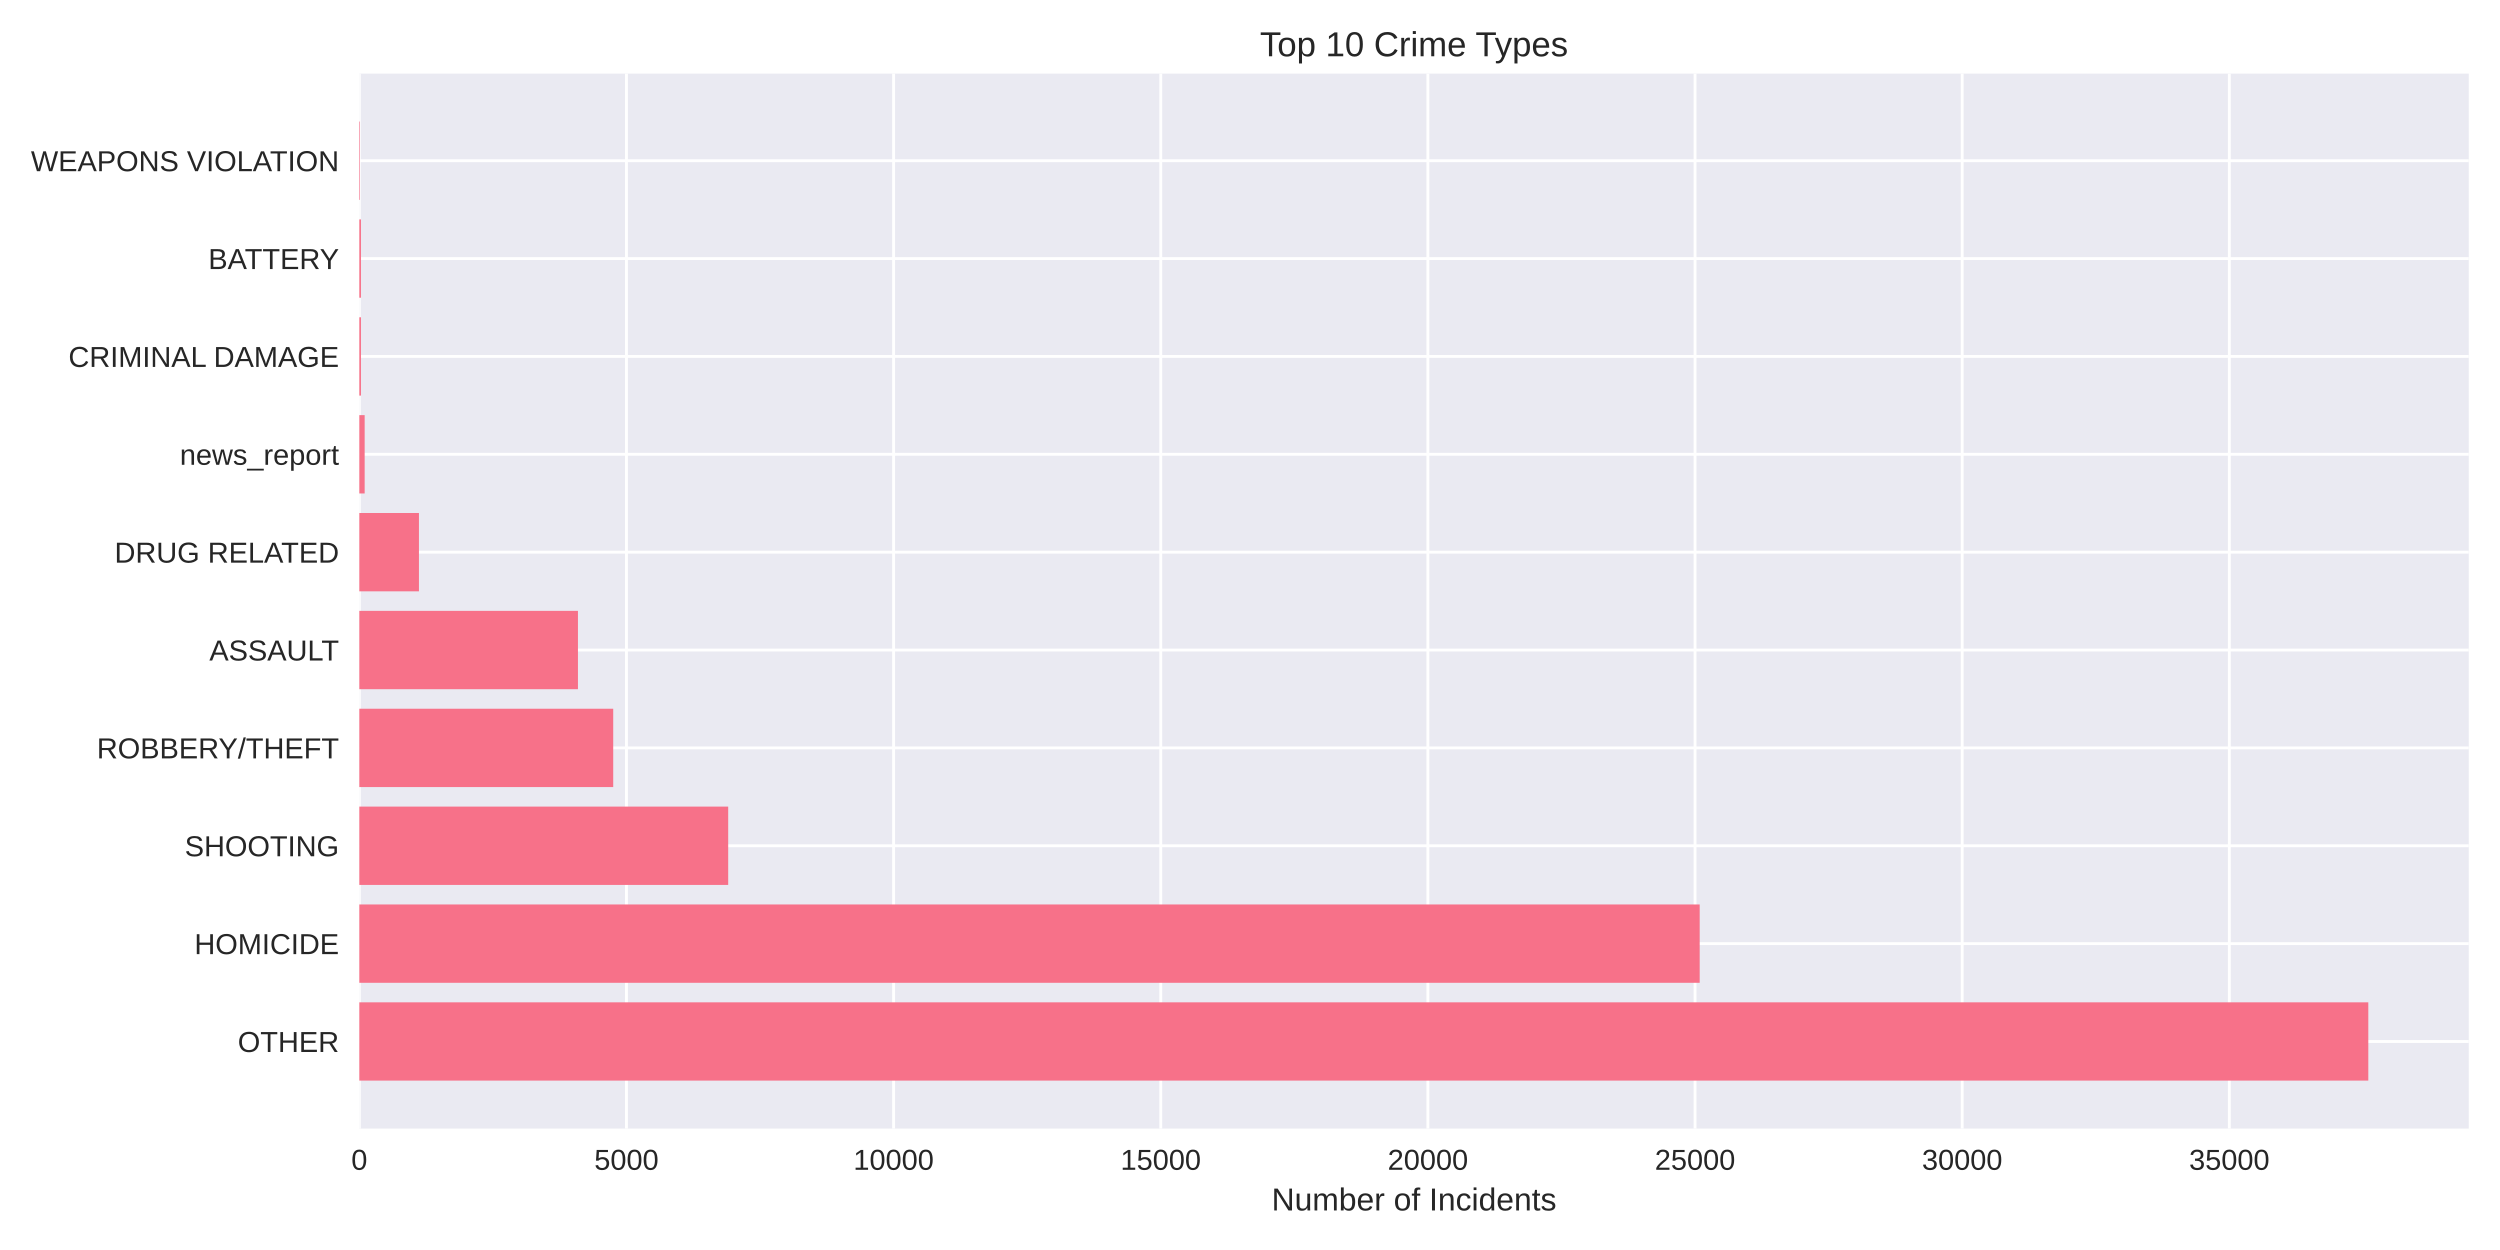
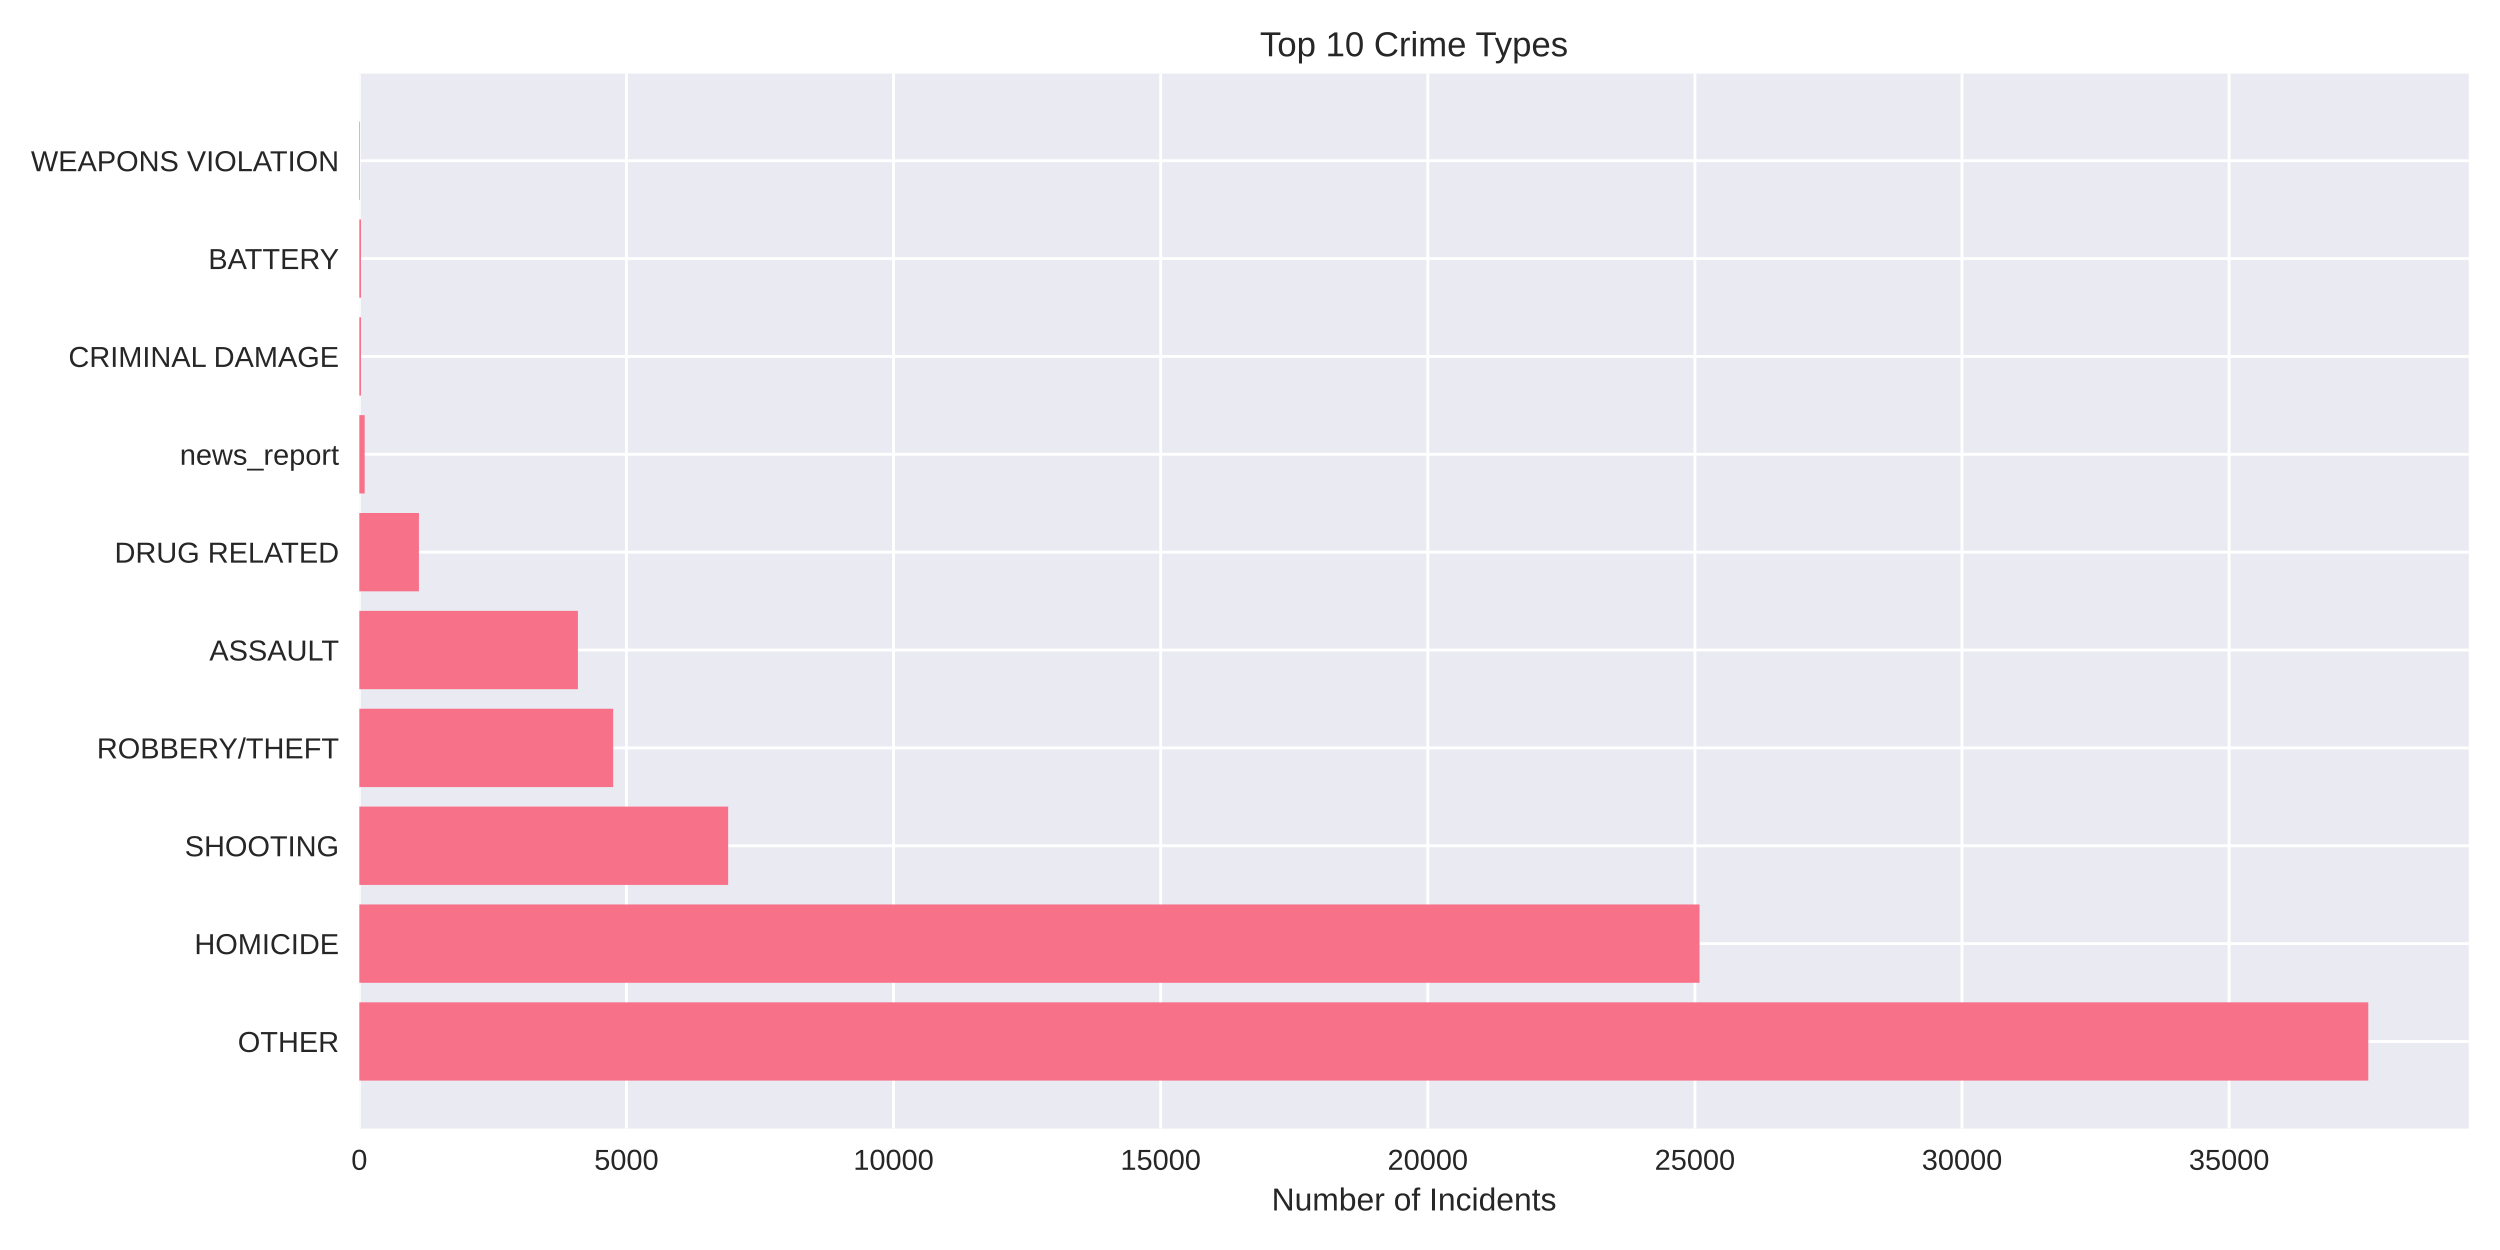
<svg xmlns="http://www.w3.org/2000/svg" width="864pt" height="432pt" viewBox="0 0 864 432" version="1.1">
  <defs>
    <style type="text/css">*{stroke-linejoin: round; stroke-linecap: butt}</style>
  </defs>
  <g id="figure_1">
    <g id="patch_1">
      <path d="M 0 432  L 864 432  L 864 0  L 0 0  z " style="fill: #ffffff" />
    </g>
    <g id="axes_1">
      <g id="patch_2">
        <path d="M 124.18 390.04  L 853.2 390.04  L 853.2 25.44  L 124.18 25.44  z " style="fill: #eaeaf2" />
      </g>
      <g id="matplotlib.axis_1">
        <g id="xtick_1">
          <g id="line2d_1">
-             <path d="M 124.18 390.04  L 124.18 25.44  " clip-path="url(#p5b23c37351)" style="fill: none; stroke: #ffffff; stroke-linecap: round" />
+             <path d="M 124.18 390.04  L 124.18 25.44  " clip-path="url(#p13e2c5e219)" style="fill: none; stroke: #ffffff; stroke-linecap: round" />
          </g>
          <g id="line2d_2" />
          <g id="text_1">
            <text style="fill: #262626; font: 10px 'Arial', 'Liberation Sans', 'DejaVu Sans', 'Bitstream Vera Sans', sans-serif; text-anchor: middle" x="124.18" y="404.287" transform="rotate(-0 124.18 404.2869)">0</text>
          </g>
        </g>
        <g id="xtick_2">
          <g id="line2d_3">
-             <path d="M 216.505 390.04  L 216.505 25.44  " clip-path="url(#p5b23c37351)" style="fill: none; stroke: #ffffff; stroke-linecap: round" />
+             <path d="M 216.495 390.04  L 216.495 25.44  " clip-path="url(#p13e2c5e219)" style="fill: none; stroke: #ffffff; stroke-linecap: round" />
          </g>
          <g id="line2d_4" />
          <g id="text_2">
-             <text style="fill: #262626; font: 10px 'Arial', 'Liberation Sans', 'DejaVu Sans', 'Bitstream Vera Sans', sans-serif; text-anchor: middle" x="216.505" y="404.287" transform="rotate(-0 216.5053 404.2869)">5000</text>
+             <text style="fill: #262626; font: 10px 'Arial', 'Liberation Sans', 'DejaVu Sans', 'Bitstream Vera Sans', sans-serif; text-anchor: middle" x="216.495" y="404.287" transform="rotate(-0 216.4955 404.2869)">5000</text>
          </g>
        </g>
        <g id="xtick_3">
          <g id="line2d_5">
-             <path d="M 308.831 390.04  L 308.831 25.44  " clip-path="url(#p5b23c37351)" style="fill: none; stroke: #ffffff; stroke-linecap: round" />
+             <path d="M 308.811 390.04  L 308.811 25.44  " clip-path="url(#p13e2c5e219)" style="fill: none; stroke: #ffffff; stroke-linecap: round" />
          </g>
          <g id="line2d_6" />
          <g id="text_3">
-             <text style="fill: #262626; font: 10px 'Arial', 'Liberation Sans', 'DejaVu Sans', 'Bitstream Vera Sans', sans-serif; text-anchor: middle" x="308.831" y="404.287" transform="rotate(-0 308.8306 404.2869)">10000</text>
+             <text style="fill: #262626; font: 10px 'Arial', 'Liberation Sans', 'DejaVu Sans', 'Bitstream Vera Sans', sans-serif; text-anchor: middle" x="308.811" y="404.287" transform="rotate(-0 308.811 404.2869)">10000</text>
          </g>
        </g>
        <g id="xtick_4">
          <g id="line2d_7">
-             <path d="M 401.156 390.04  L 401.156 25.44  " clip-path="url(#p5b23c37351)" style="fill: none; stroke: #ffffff; stroke-linecap: round" />
+             <path d="M 401.126 390.04  L 401.126 25.44  " clip-path="url(#p13e2c5e219)" style="fill: none; stroke: #ffffff; stroke-linecap: round" />
          </g>
          <g id="line2d_8" />
          <g id="text_4">
-             <text style="fill: #262626; font: 10px 'Arial', 'Liberation Sans', 'DejaVu Sans', 'Bitstream Vera Sans', sans-serif; text-anchor: middle" x="401.156" y="404.287" transform="rotate(-0 401.1559 404.2869)">15000</text>
+             <text style="fill: #262626; font: 10px 'Arial', 'Liberation Sans', 'DejaVu Sans', 'Bitstream Vera Sans', sans-serif; text-anchor: middle" x="401.126" y="404.287" transform="rotate(-0 401.1265 404.2869)">15000</text>
          </g>
        </g>
        <g id="xtick_5">
          <g id="line2d_9">
-             <path d="M 493.481 390.04  L 493.481 25.44  " clip-path="url(#p5b23c37351)" style="fill: none; stroke: #ffffff; stroke-linecap: round" />
+             <path d="M 493.442 390.04  L 493.442 25.44  " clip-path="url(#p13e2c5e219)" style="fill: none; stroke: #ffffff; stroke-linecap: round" />
          </g>
          <g id="line2d_10" />
          <g id="text_5">
-             <text style="fill: #262626; font: 10px 'Arial', 'Liberation Sans', 'DejaVu Sans', 'Bitstream Vera Sans', sans-serif; text-anchor: middle" x="493.481" y="404.287" transform="rotate(-0 493.4812 404.2869)">20000</text>
+             <text style="fill: #262626; font: 10px 'Arial', 'Liberation Sans', 'DejaVu Sans', 'Bitstream Vera Sans', sans-serif; text-anchor: middle" x="493.442" y="404.287" transform="rotate(-0 493.4419 404.2869)">20000</text>
          </g>
        </g>
        <g id="xtick_6">
          <g id="line2d_11">
-             <path d="M 585.807 390.04  L 585.807 25.44  " clip-path="url(#p5b23c37351)" style="fill: none; stroke: #ffffff; stroke-linecap: round" />
+             <path d="M 585.757 390.04  L 585.757 25.44  " clip-path="url(#p13e2c5e219)" style="fill: none; stroke: #ffffff; stroke-linecap: round" />
          </g>
          <g id="line2d_12" />
          <g id="text_6">
-             <text style="fill: #262626; font: 10px 'Arial', 'Liberation Sans', 'DejaVu Sans', 'Bitstream Vera Sans', sans-serif; text-anchor: middle" x="585.807" y="404.287" transform="rotate(-0 585.8065 404.2869)">25000</text>
+             <text style="fill: #262626; font: 10px 'Arial', 'Liberation Sans', 'DejaVu Sans', 'Bitstream Vera Sans', sans-serif; text-anchor: middle" x="585.757" y="404.287" transform="rotate(-0 585.7574 404.2869)">25000</text>
          </g>
        </g>
        <g id="xtick_7">
          <g id="line2d_13">
-             <path d="M 678.132 390.04  L 678.132 25.44  " clip-path="url(#p5b23c37351)" style="fill: none; stroke: #ffffff; stroke-linecap: round" />
+             <path d="M 678.073 390.04  L 678.073 25.44  " clip-path="url(#p13e2c5e219)" style="fill: none; stroke: #ffffff; stroke-linecap: round" />
          </g>
          <g id="line2d_14" />
          <g id="text_7">
-             <text style="fill: #262626; font: 10px 'Arial', 'Liberation Sans', 'DejaVu Sans', 'Bitstream Vera Sans', sans-serif; text-anchor: middle" x="678.132" y="404.287" transform="rotate(-0 678.1318 404.2869)">30000</text>
+             <text style="fill: #262626; font: 10px 'Arial', 'Liberation Sans', 'DejaVu Sans', 'Bitstream Vera Sans', sans-serif; text-anchor: middle" x="678.073" y="404.287" transform="rotate(-0 678.0729 404.2869)">30000</text>
          </g>
        </g>
        <g id="xtick_8">
          <g id="line2d_15">
-             <path d="M 770.457 390.04  L 770.457 25.44  " clip-path="url(#p5b23c37351)" style="fill: none; stroke: #ffffff; stroke-linecap: round" />
+             <path d="M 770.388 390.04  L 770.388 25.44  " clip-path="url(#p13e2c5e219)" style="fill: none; stroke: #ffffff; stroke-linecap: round" />
          </g>
          <g id="line2d_16" />
          <g id="text_8">
-             <text style="fill: #262626; font: 10px 'Arial', 'Liberation Sans', 'DejaVu Sans', 'Bitstream Vera Sans', sans-serif; text-anchor: middle" x="770.457" y="404.287" transform="rotate(-0 770.4571 404.2869)">35000</text>
+             <text style="fill: #262626; font: 10px 'Arial', 'Liberation Sans', 'DejaVu Sans', 'Bitstream Vera Sans', sans-serif; text-anchor: middle" x="770.388" y="404.287" transform="rotate(-0 770.3884 404.2869)">35000</text>
          </g>
        </g>
        <g id="text_9">
          <text style="fill: #262626; font: 11px 'Arial', 'Liberation Sans', 'DejaVu Sans', 'Bitstream Vera Sans', sans-serif; text-anchor: middle" x="488.69" y="418.333" transform="rotate(-0 488.69 418.3334)">Number of Incidents</text>
        </g>
      </g>
      <g id="matplotlib.axis_2">
        <g id="ytick_1">
          <g id="line2d_17">
-             <path d="M 124.18 359.939  L 853.2 359.939  " clip-path="url(#p5b23c37351)" style="fill: none; stroke: #ffffff; stroke-linecap: round" />
+             <path d="M 124.18 359.939  L 853.2 359.939  " clip-path="url(#p13e2c5e219)" style="fill: none; stroke: #ffffff; stroke-linecap: round" />
          </g>
          <g id="line2d_18" />
          <g id="text_10">
            <text style="fill: #262626; font: 10px 'Arial', 'Liberation Sans', 'DejaVu Sans', 'Bitstream Vera Sans', sans-serif; text-anchor: end" x="117.18" y="363.562" transform="rotate(-0 117.18 363.562)">OTHER</text>
          </g>
        </g>
        <g id="ytick_2">
          <g id="line2d_19">
-             <path d="M 124.18 326.117  L 853.2 326.117  " clip-path="url(#p5b23c37351)" style="fill: none; stroke: #ffffff; stroke-linecap: round" />
+             <path d="M 124.18 326.117  L 853.2 326.117  " clip-path="url(#p13e2c5e219)" style="fill: none; stroke: #ffffff; stroke-linecap: round" />
          </g>
          <g id="line2d_20" />
          <g id="text_11">
            <text style="fill: #262626; font: 10px 'Arial', 'Liberation Sans', 'DejaVu Sans', 'Bitstream Vera Sans', sans-serif; text-anchor: end" x="117.18" y="329.74" transform="rotate(-0 117.18 329.7401)">HOMICIDE</text>
          </g>
        </g>
        <g id="ytick_3">
          <g id="line2d_21">
-             <path d="M 124.18 292.295  L 853.2 292.295  " clip-path="url(#p5b23c37351)" style="fill: none; stroke: #ffffff; stroke-linecap: round" />
+             <path d="M 124.18 292.295  L 853.2 292.295  " clip-path="url(#p13e2c5e219)" style="fill: none; stroke: #ffffff; stroke-linecap: round" />
          </g>
          <g id="line2d_22" />
          <g id="text_12">
            <text style="fill: #262626; font: 10px 'Arial', 'Liberation Sans', 'DejaVu Sans', 'Bitstream Vera Sans', sans-serif; text-anchor: end" x="117.18" y="295.918" transform="rotate(-0 117.18 295.9182)">SHOOTING</text>
          </g>
        </g>
        <g id="ytick_4">
          <g id="line2d_23">
-             <path d="M 124.18 258.473  L 853.2 258.473  " clip-path="url(#p5b23c37351)" style="fill: none; stroke: #ffffff; stroke-linecap: round" />
+             <path d="M 124.18 258.473  L 853.2 258.473  " clip-path="url(#p13e2c5e219)" style="fill: none; stroke: #ffffff; stroke-linecap: round" />
          </g>
          <g id="line2d_24" />
          <g id="text_13">
            <text style="fill: #262626; font: 10px 'Arial', 'Liberation Sans', 'DejaVu Sans', 'Bitstream Vera Sans', sans-serif; text-anchor: end" x="117.18" y="262.096" transform="rotate(-0 117.18 262.0963)">ROBBERY/THEFT</text>
          </g>
        </g>
        <g id="ytick_5">
          <g id="line2d_25">
-             <path d="M 124.18 224.651  L 853.2 224.651  " clip-path="url(#p5b23c37351)" style="fill: none; stroke: #ffffff; stroke-linecap: round" />
+             <path d="M 124.18 224.651  L 853.2 224.651  " clip-path="url(#p13e2c5e219)" style="fill: none; stroke: #ffffff; stroke-linecap: round" />
          </g>
          <g id="line2d_26" />
          <g id="text_14">
            <text style="fill: #262626; font: 10px 'Arial', 'Liberation Sans', 'DejaVu Sans', 'Bitstream Vera Sans', sans-serif; text-anchor: end" x="117.18" y="228.274" transform="rotate(-0 117.18 228.2744)">ASSAULT</text>
          </g>
        </g>
        <g id="ytick_6">
          <g id="line2d_27">
-             <path d="M 124.18 190.829  L 853.2 190.829  " clip-path="url(#p5b23c37351)" style="fill: none; stroke: #ffffff; stroke-linecap: round" />
+             <path d="M 124.18 190.829  L 853.2 190.829  " clip-path="url(#p13e2c5e219)" style="fill: none; stroke: #ffffff; stroke-linecap: round" />
          </g>
          <g id="line2d_28" />
          <g id="text_15">
            <text style="fill: #262626; font: 10px 'Arial', 'Liberation Sans', 'DejaVu Sans', 'Bitstream Vera Sans', sans-serif; text-anchor: end" x="117.18" y="194.452" transform="rotate(-0 117.18 194.4525)">DRUG RELATED</text>
          </g>
        </g>
        <g id="ytick_7">
          <g id="line2d_29">
-             <path d="M 124.18 157.007  L 853.2 157.007  " clip-path="url(#p5b23c37351)" style="fill: none; stroke: #ffffff; stroke-linecap: round" />
+             <path d="M 124.18 157.007  L 853.2 157.007  " clip-path="url(#p13e2c5e219)" style="fill: none; stroke: #ffffff; stroke-linecap: round" />
          </g>
          <g id="line2d_30" />
          <g id="text_16">
            <text style="fill: #262626; font: 10px 'Arial', 'Liberation Sans', 'DejaVu Sans', 'Bitstream Vera Sans', sans-serif; text-anchor: end" x="117.18" y="160.631" transform="rotate(-0 117.18 160.6306)">news_report</text>
          </g>
        </g>
        <g id="ytick_8">
          <g id="line2d_31">
-             <path d="M 124.18 123.185  L 853.2 123.185  " clip-path="url(#p5b23c37351)" style="fill: none; stroke: #ffffff; stroke-linecap: round" />
+             <path d="M 124.18 123.185  L 853.2 123.185  " clip-path="url(#p13e2c5e219)" style="fill: none; stroke: #ffffff; stroke-linecap: round" />
          </g>
          <g id="line2d_32" />
          <g id="text_17">
            <text style="fill: #262626; font: 10px 'Arial', 'Liberation Sans', 'DejaVu Sans', 'Bitstream Vera Sans', sans-serif; text-anchor: end" x="117.18" y="126.809" transform="rotate(-0 117.18 126.8087)">CRIMINAL DAMAGE</text>
          </g>
        </g>
        <g id="ytick_9">
          <g id="line2d_33">
-             <path d="M 124.18 89.363  L 853.2 89.363  " clip-path="url(#p5b23c37351)" style="fill: none; stroke: #ffffff; stroke-linecap: round" />
+             <path d="M 124.18 89.363  L 853.2 89.363  " clip-path="url(#p13e2c5e219)" style="fill: none; stroke: #ffffff; stroke-linecap: round" />
          </g>
          <g id="line2d_34" />
          <g id="text_18">
            <text style="fill: #262626; font: 10px 'Arial', 'Liberation Sans', 'DejaVu Sans', 'Bitstream Vera Sans', sans-serif; text-anchor: end" x="117.18" y="92.987" transform="rotate(-0 117.18 92.98681)">BATTERY</text>
          </g>
        </g>
        <g id="ytick_10">
          <g id="line2d_35">
-             <path d="M 124.18 55.541  L 853.2 55.541  " clip-path="url(#p5b23c37351)" style="fill: none; stroke: #ffffff; stroke-linecap: round" />
+             <path d="M 124.18 55.541  L 853.2 55.541  " clip-path="url(#p13e2c5e219)" style="fill: none; stroke: #ffffff; stroke-linecap: round" />
          </g>
          <g id="line2d_36" />
          <g id="text_19">
            <text style="fill: #262626; font: 10px 'Arial', 'Liberation Sans', 'DejaVu Sans', 'Bitstream Vera Sans', sans-serif; text-anchor: end" x="117.18" y="59.165" transform="rotate(-0 117.18 59.16492)">WEAPONS VIOLATION</text>
          </g>
        </g>
      </g>
      <g id="patch_3">
-         <path d="M 124.18 373.467  L 818.485 373.467  L 818.485 346.41  L 124.18 346.41  z " clip-path="url(#p5b23c37351)" style="fill: #f77189" />
+         <path d="M 124.18 373.467  L 818.485 373.467  L 818.485 346.41  L 124.18 346.41  z " clip-path="url(#p13e2c5e219)" style="fill: #f77189" />
      </g>
      <g id="patch_4">
-         <path d="M 124.18 339.645  L 587.413 339.645  L 587.413 312.588  L 124.18 312.588  z " clip-path="url(#p5b23c37351)" style="fill: #f77189" />
+         <path d="M 124.18 339.645  L 587.364 339.645  L 587.364 312.588  L 124.18 312.588  z " clip-path="url(#p13e2c5e219)" style="fill: #f77189" />
      </g>
      <g id="patch_5">
-         <path d="M 124.18 305.823  L 251.663 305.823  L 251.663 278.766  L 124.18 278.766  z " clip-path="url(#p5b23c37351)" style="fill: #f77189" />
+         <path d="M 124.18 305.823  L 251.649 305.823  L 251.649 278.766  L 124.18 278.766  z " clip-path="url(#p13e2c5e219)" style="fill: #f77189" />
      </g>
      <g id="patch_6">
-         <path d="M 124.18 272.002  L 211.926 272.002  L 211.926 244.944  L 124.18 244.944  z " clip-path="url(#p5b23c37351)" style="fill: #f77189" />
+         <path d="M 124.18 272.002  L 211.917 272.002  L 211.917 244.944  L 124.18 244.944  z " clip-path="url(#p13e2c5e219)" style="fill: #f77189" />
      </g>
      <g id="patch_7">
-         <path d="M 124.18 238.18  L 199.739 238.18  L 199.739 211.122  L 124.18 211.122  z " clip-path="url(#p5b23c37351)" style="fill: #f77189" />
+         <path d="M 124.18 238.18  L 199.731 238.18  L 199.731 211.122  L 124.18 211.122  z " clip-path="url(#p13e2c5e219)" style="fill: #f77189" />
      </g>
      <g id="patch_8">
-         <path d="M 124.18 204.358  L 144.787 204.358  L 144.787 177.3  L 124.18 177.3  z " clip-path="url(#p5b23c37351)" style="fill: #f77189" />
+         <path d="M 124.18 204.358  L 144.785 204.358  L 144.785 177.3  L 124.18 177.3  z " clip-path="url(#p13e2c5e219)" style="fill: #f77189" />
      </g>
      <g id="patch_9">
-         <path d="M 124.18 170.536  L 126.027 170.536  L 126.027 143.478  L 124.18 143.478  z " clip-path="url(#p5b23c37351)" style="fill: #f77189" />
+         <path d="M 124.18 170.536  L 126.026 170.536  L 126.026 143.478  L 124.18 143.478  z " clip-path="url(#p13e2c5e219)" style="fill: #f77189" />
      </g>
      <g id="patch_10">
-         <path d="M 124.18 136.714  L 124.752 136.714  L 124.752 109.657  L 124.18 109.657  z " clip-path="url(#p5b23c37351)" style="fill: #f77189" />
+         <path d="M 124.18 136.714  L 124.752 136.714  L 124.752 109.657  L 124.18 109.657  z " clip-path="url(#p13e2c5e219)" style="fill: #f77189" />
      </g>
      <g id="patch_11">
-         <path d="M 124.18 102.892  L 124.752 102.892  L 124.752 75.835  L 124.18 75.835  z " clip-path="url(#p5b23c37351)" style="fill: #f77189" />
+         <path d="M 124.18 102.892  L 124.752 102.892  L 124.752 75.835  L 124.18 75.835  z " clip-path="url(#p13e2c5e219)" style="fill: #f77189" />
      </g>
      <g id="patch_12">
-         <path d="M 124.18 69.07  L 124.383 69.07  L 124.383 42.013  L 124.18 42.013  z " clip-path="url(#p5b23c37351)" style="fill: #f77189" />
+         <path d="M 124.18 69.07  L 124.383 69.07  L 124.383 42.013  L 124.18 42.013  z " clip-path="url(#p13e2c5e219)" style="fill: #f77189" />
      </g>
      <g id="patch_13">
        <path d="M 124.18 390.04  L 124.18 25.44  " style="fill: none" />
      </g>
      <g id="patch_14">
        <path d="M 853.2 390.04  L 853.2 25.44  " style="fill: none" />
      </g>
      <g id="patch_15">
        <path d="M 124.18 390.04  L 853.2 390.04  " style="fill: none" />
      </g>
      <g id="patch_16">
        <path d="M 124.18 25.44  L 853.2 25.44  " style="fill: none" />
      </g>
      <g id="text_20">
        <text style="fill: #262626; font: 12px 'Arial', 'Liberation Sans', 'DejaVu Sans', 'Bitstream Vera Sans', sans-serif; text-anchor: middle" x="488.69" y="19.44" transform="rotate(-0 488.69 19.44)">Top 10 Crime Types</text>
      </g>
    </g>
  </g>
  <defs>
-     <clipPath id="p5b23c37351">
+     <clipPath id="p13e2c5e219">
      <rect x="124.18" y="25.44" width="729.02" height="364.6" />
    </clipPath>
  </defs>
</svg>
